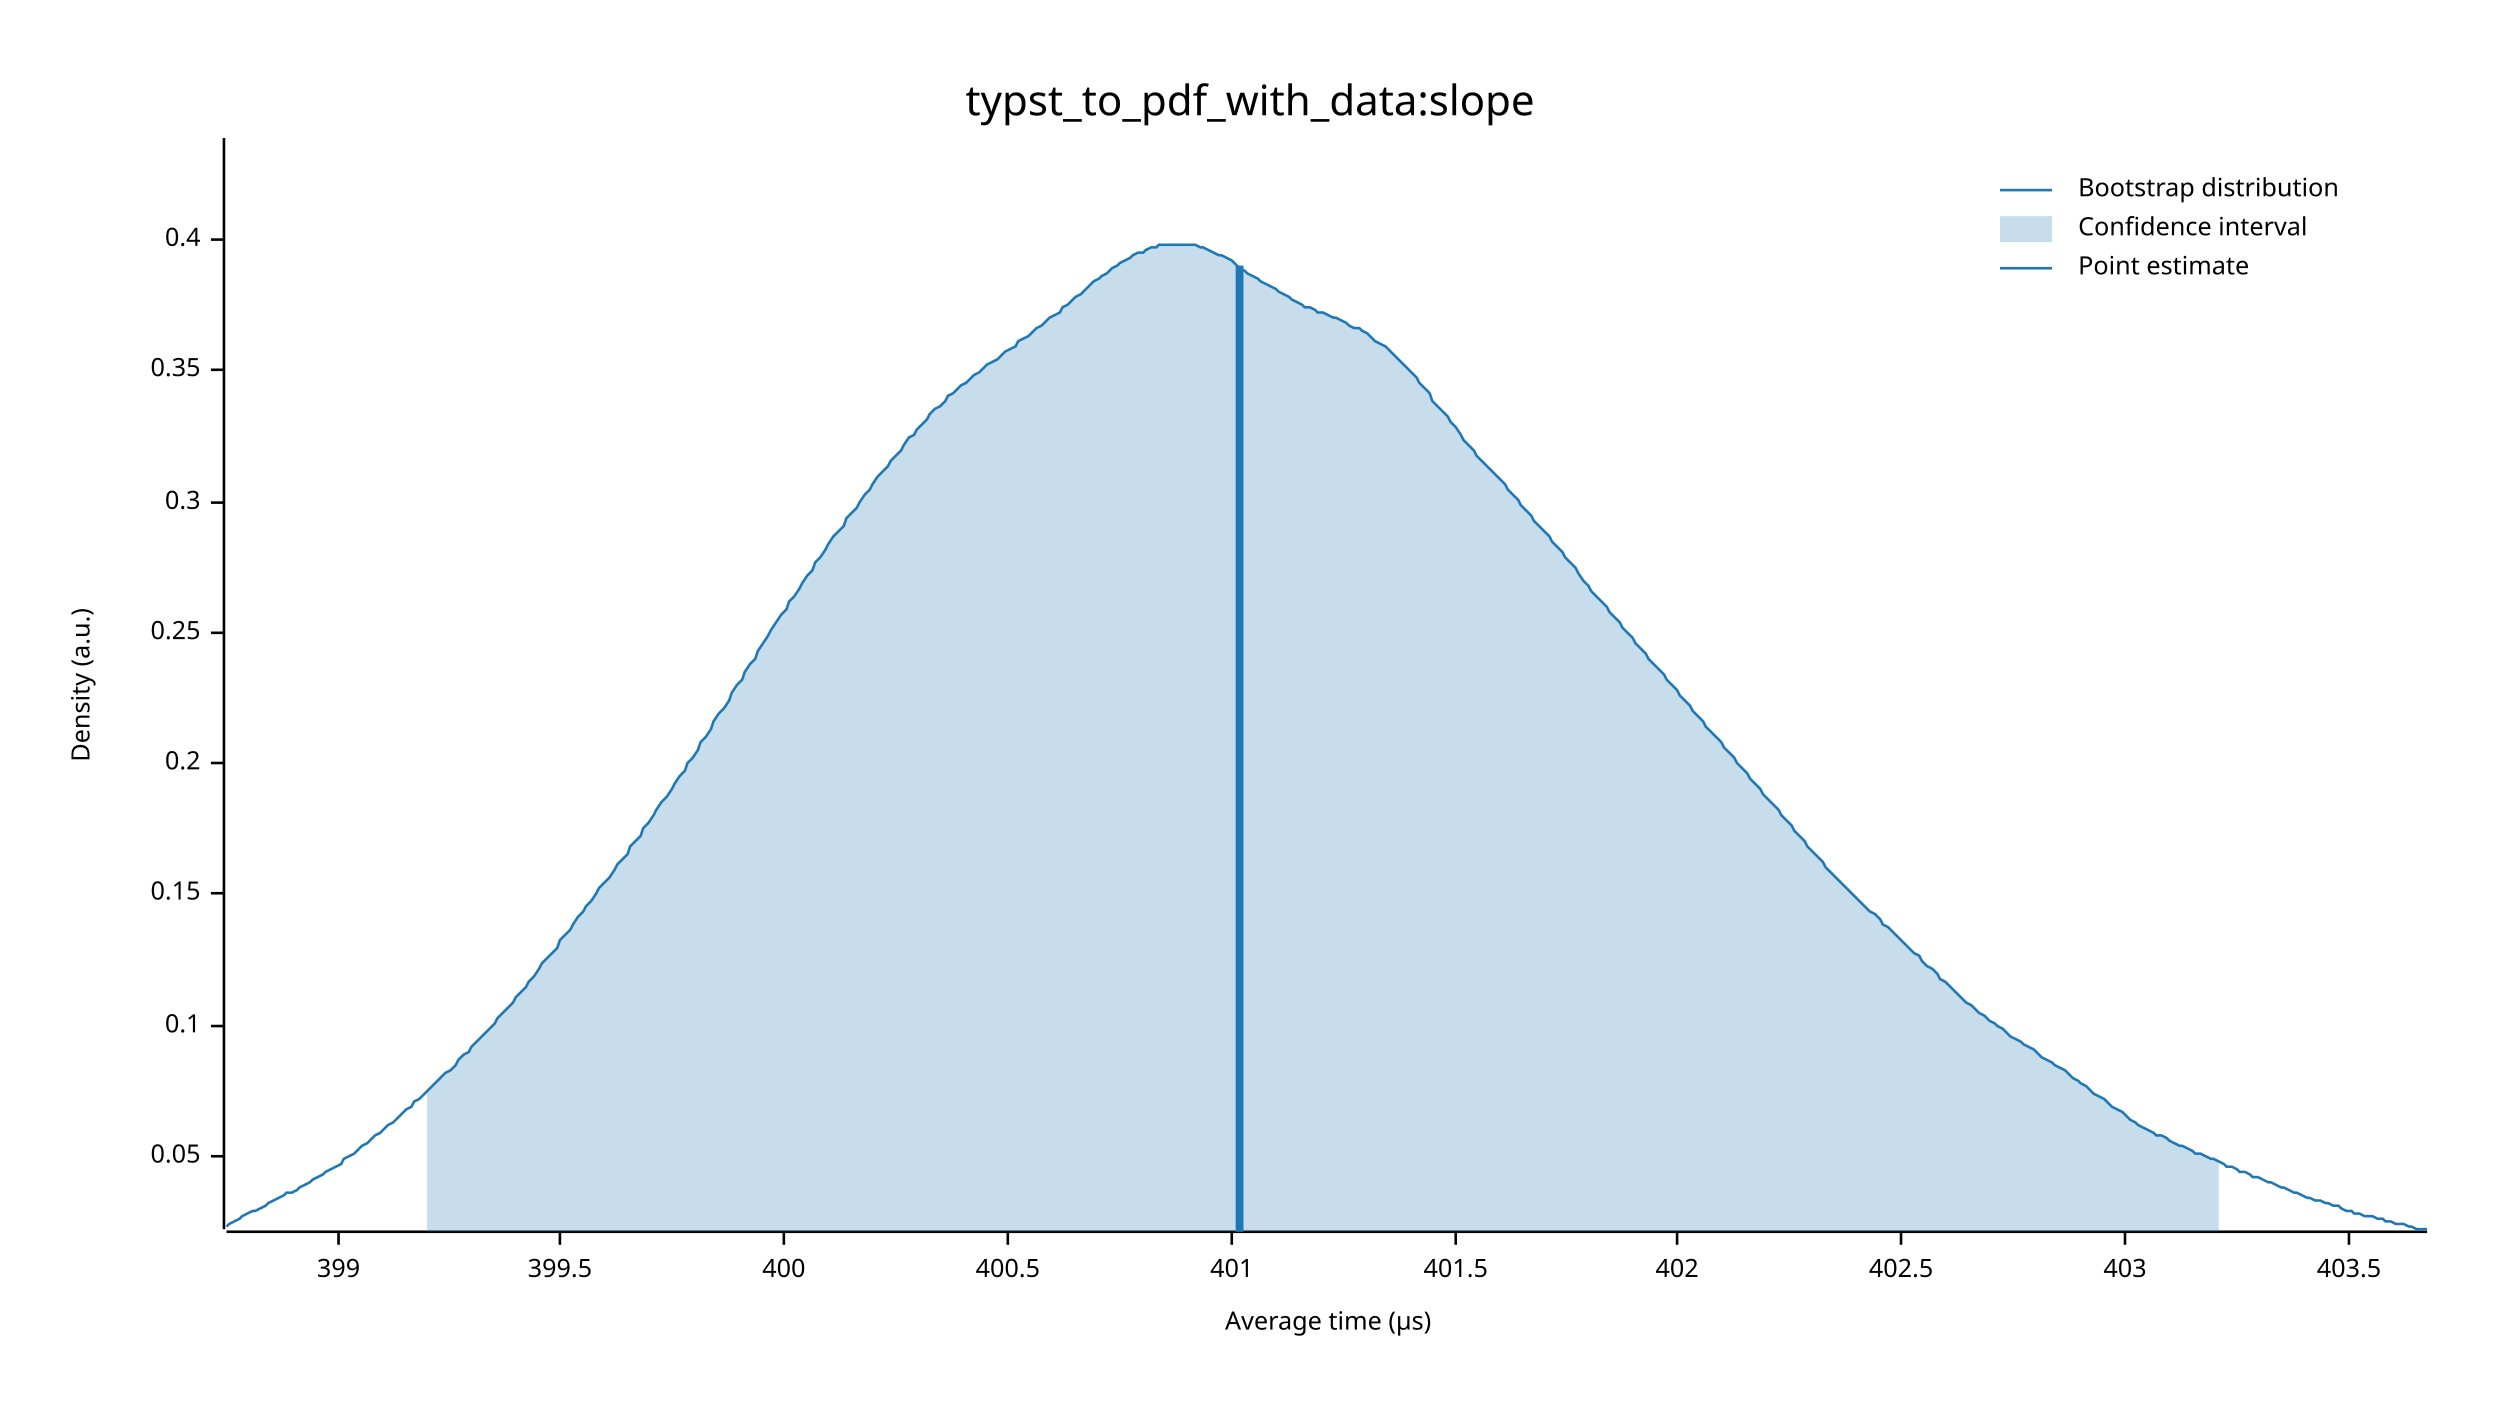
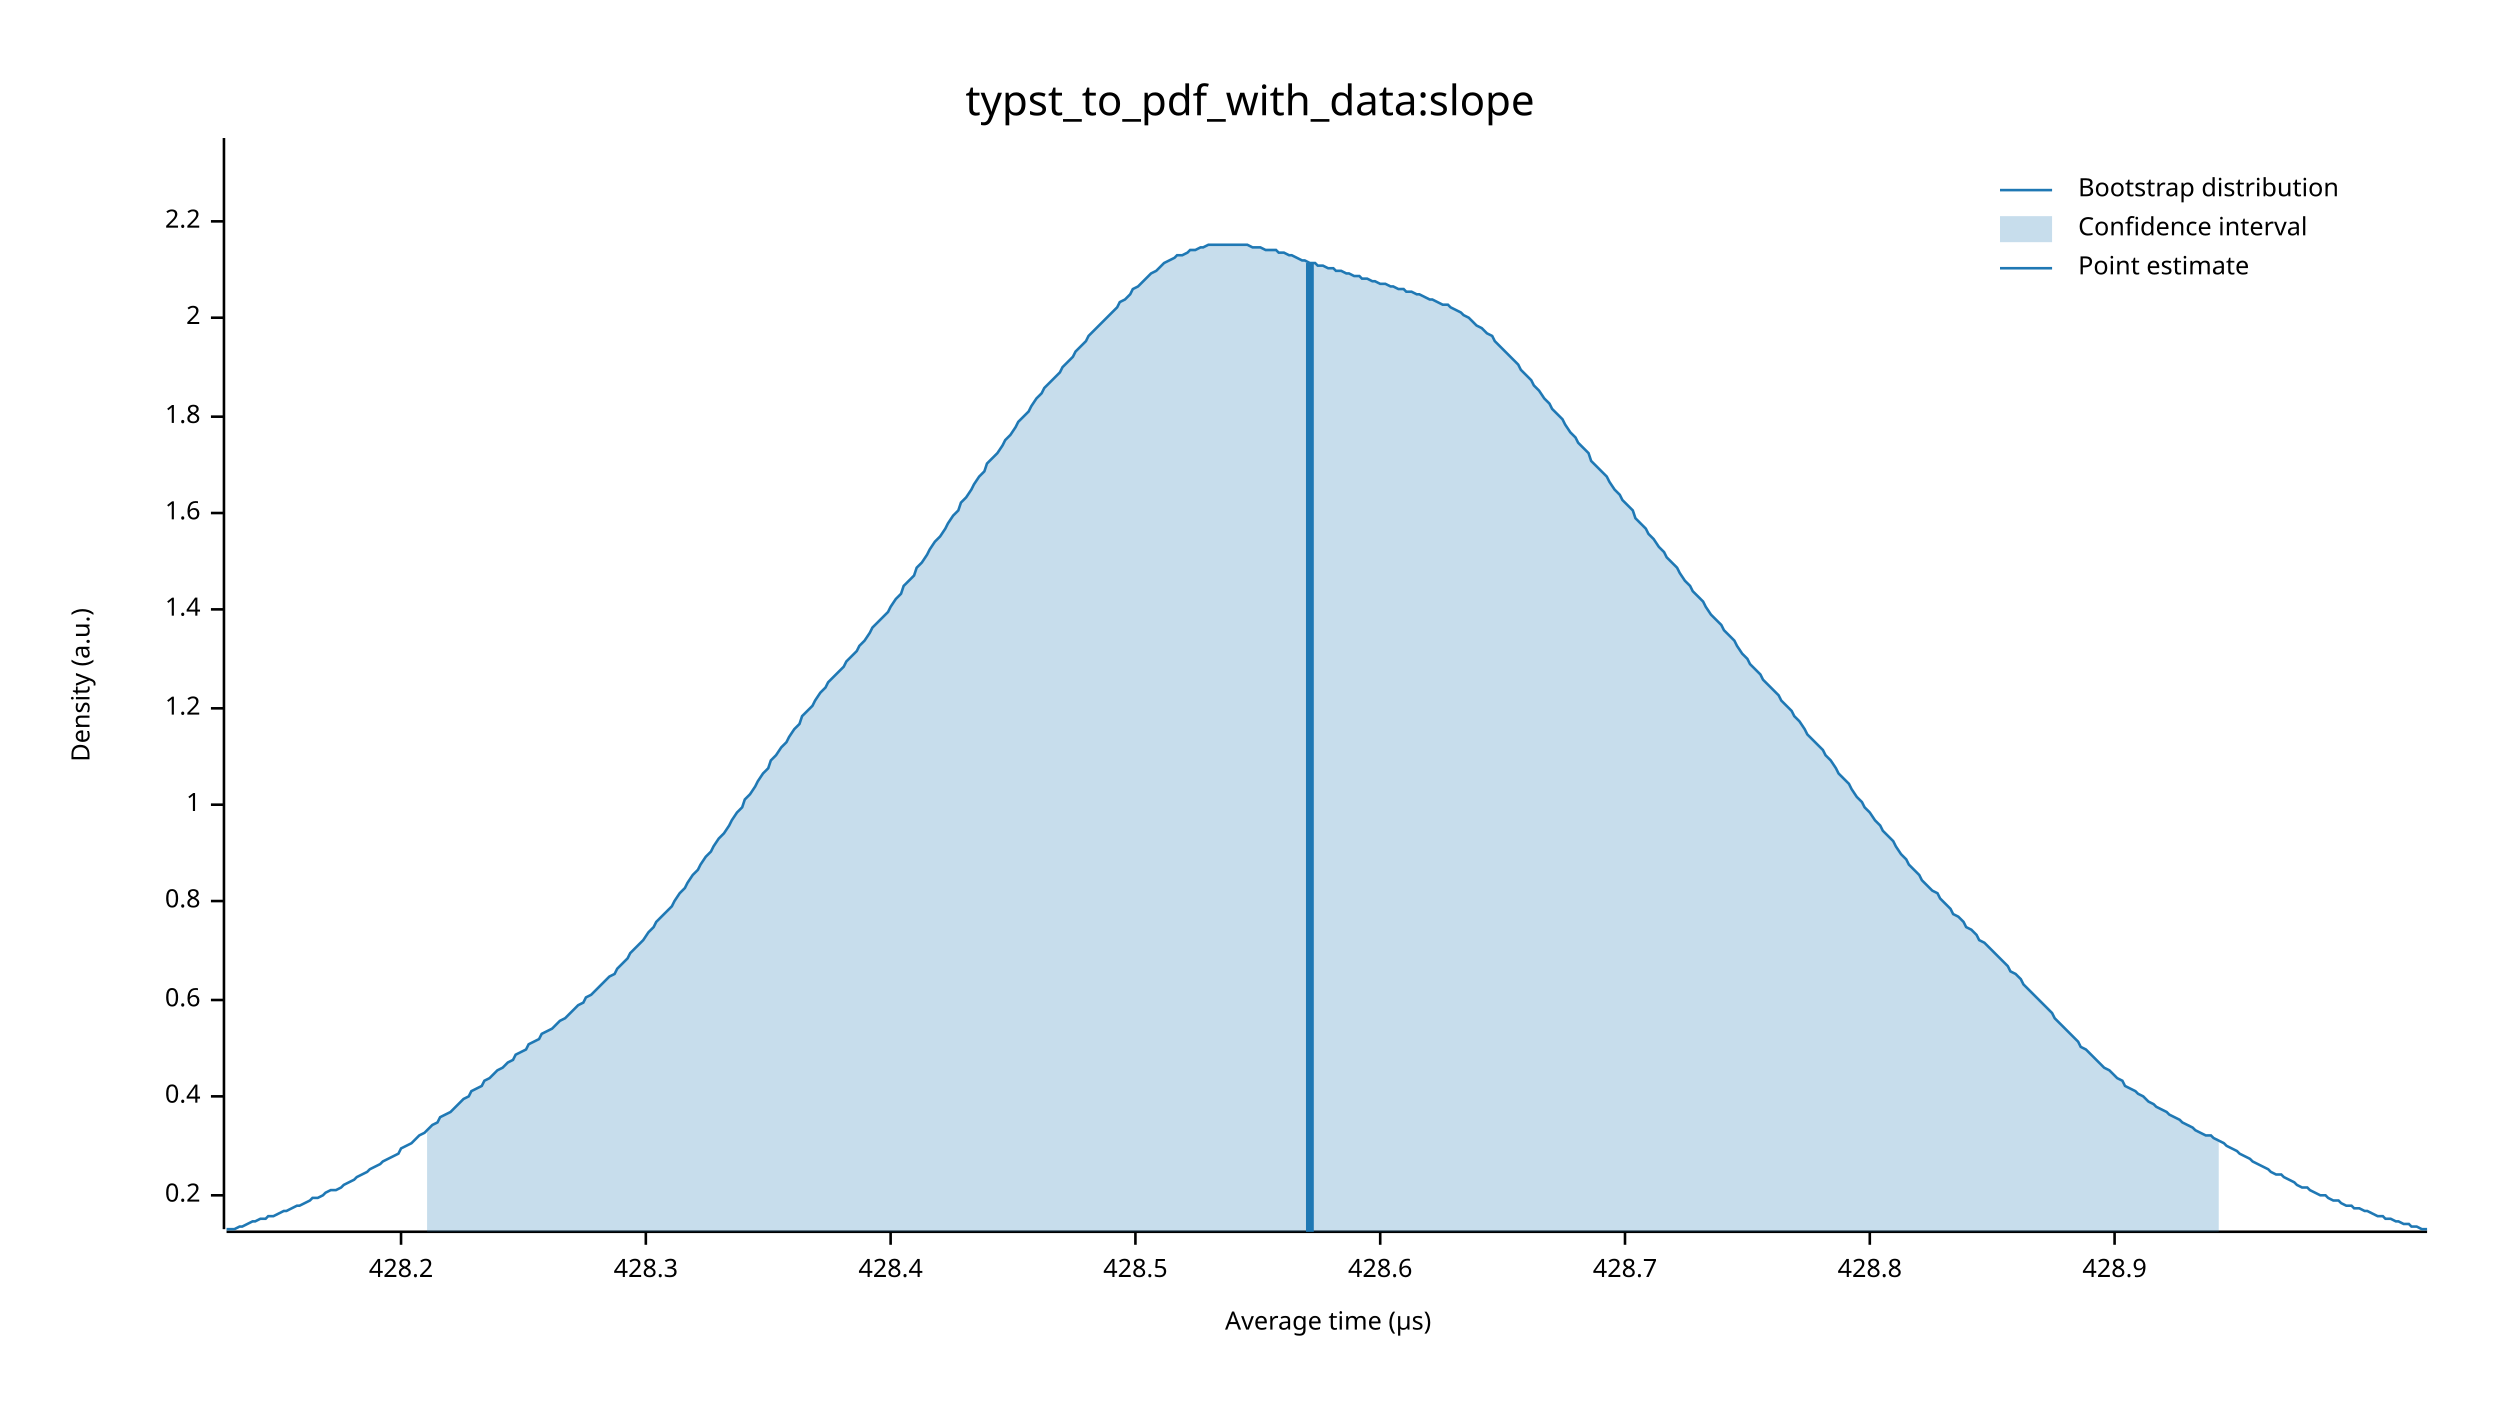
<svg xmlns="http://www.w3.org/2000/svg" width="960" height="540" viewBox="0 0 960 540">
  <text x="480" y="32" dy="0.76em" text-anchor="middle" font-family="sans-serif" font-size="16.129" opacity="1" fill="#000000">
typst_to_pdf_with_data:slope
</text>
  <text x="27" y="263" dy="0.76em" text-anchor="middle" font-family="sans-serif" font-size="9.677" opacity="1" fill="#000000" transform="rotate(270, 27, 263)">
Density (a.u.)
</text>
  <text x="510" y="513" dy="-0.5ex" text-anchor="middle" font-family="sans-serif" font-size="9.677" opacity="1" fill="#000000">
Average time (µs)
</text>
  <polyline fill="none" opacity="1" stroke="#000000" stroke-width="1" points="86,53 86,472 " />
-   <text x="77" y="444" dy="0.5ex" text-anchor="end" font-family="sans-serif" font-size="9.677" opacity="1" fill="#000000">
- 0.05
- </text>
-   <polyline fill="none" opacity="1" stroke="#000000" stroke-width="1" points="81,444 86,444 " />
-   <text x="77" y="394" dy="0.5ex" text-anchor="end" font-family="sans-serif" font-size="9.677" opacity="1" fill="#000000">
- 0.1
- </text>
-   <polyline fill="none" opacity="1" stroke="#000000" stroke-width="1" points="81,394 86,394 " />
-   <text x="77" y="343" dy="0.5ex" text-anchor="end" font-family="sans-serif" font-size="9.677" opacity="1" fill="#000000">
- 0.15
- </text>
-   <polyline fill="none" opacity="1" stroke="#000000" stroke-width="1" points="81,343 86,343 " />
-   <text x="77" y="293" dy="0.5ex" text-anchor="end" font-family="sans-serif" font-size="9.677" opacity="1" fill="#000000">
+   <text x="77" y="459" dy="0.5ex" text-anchor="end" font-family="sans-serif" font-size="9.677" opacity="1" fill="#000000">
0.2
</text>
-   <polyline fill="none" opacity="1" stroke="#000000" stroke-width="1" points="81,293 86,293 " />
-   <text x="77" y="243" dy="0.5ex" text-anchor="end" font-family="sans-serif" font-size="9.677" opacity="1" fill="#000000">
- 0.25
- </text>
-   <polyline fill="none" opacity="1" stroke="#000000" stroke-width="1" points="81,243 86,243 " />
-   <text x="77" y="193" dy="0.5ex" text-anchor="end" font-family="sans-serif" font-size="9.677" opacity="1" fill="#000000">
- 0.3
- </text>
-   <polyline fill="none" opacity="1" stroke="#000000" stroke-width="1" points="81,193 86,193 " />
-   <text x="77" y="142" dy="0.5ex" text-anchor="end" font-family="sans-serif" font-size="9.677" opacity="1" fill="#000000">
- 0.35
- </text>
-   <polyline fill="none" opacity="1" stroke="#000000" stroke-width="1" points="81,142 86,142 " />
-   <text x="77" y="92" dy="0.5ex" text-anchor="end" font-family="sans-serif" font-size="9.677" opacity="1" fill="#000000">
+   <polyline fill="none" opacity="1" stroke="#000000" stroke-width="1" points="81,459 86,459 " />
+   <text x="77" y="421" dy="0.5ex" text-anchor="end" font-family="sans-serif" font-size="9.677" opacity="1" fill="#000000">
0.4
</text>
-   <polyline fill="none" opacity="1" stroke="#000000" stroke-width="1" points="81,92 86,92 " />
+   <polyline fill="none" opacity="1" stroke="#000000" stroke-width="1" points="81,421 86,421 " />
+   <text x="77" y="384" dy="0.5ex" text-anchor="end" font-family="sans-serif" font-size="9.677" opacity="1" fill="#000000">
+ 0.6
+ </text>
+   <polyline fill="none" opacity="1" stroke="#000000" stroke-width="1" points="81,384 86,384 " />
+   <text x="77" y="346" dy="0.5ex" text-anchor="end" font-family="sans-serif" font-size="9.677" opacity="1" fill="#000000">
+ 0.8
+ </text>
+   <polyline fill="none" opacity="1" stroke="#000000" stroke-width="1" points="81,346 86,346 " />
+   <text x="77" y="309" dy="0.5ex" text-anchor="end" font-family="sans-serif" font-size="9.677" opacity="1" fill="#000000">
+ 1
+ </text>
+   <polyline fill="none" opacity="1" stroke="#000000" stroke-width="1" points="81,309 86,309 " />
+   <text x="77" y="272" dy="0.5ex" text-anchor="end" font-family="sans-serif" font-size="9.677" opacity="1" fill="#000000">
+ 1.2
+ </text>
+   <polyline fill="none" opacity="1" stroke="#000000" stroke-width="1" points="81,272 86,272 " />
+   <text x="77" y="234" dy="0.5ex" text-anchor="end" font-family="sans-serif" font-size="9.677" opacity="1" fill="#000000">
+ 1.4
+ </text>
+   <polyline fill="none" opacity="1" stroke="#000000" stroke-width="1" points="81,234 86,234 " />
+   <text x="77" y="197" dy="0.5ex" text-anchor="end" font-family="sans-serif" font-size="9.677" opacity="1" fill="#000000">
+ 1.6
+ </text>
+   <polyline fill="none" opacity="1" stroke="#000000" stroke-width="1" points="81,197 86,197 " />
+   <text x="77" y="160" dy="0.5ex" text-anchor="end" font-family="sans-serif" font-size="9.677" opacity="1" fill="#000000">
+ 1.8
+ </text>
+   <polyline fill="none" opacity="1" stroke="#000000" stroke-width="1" points="81,160 86,160 " />
+   <text x="77" y="122" dy="0.5ex" text-anchor="end" font-family="sans-serif" font-size="9.677" opacity="1" fill="#000000">
+ 2
+ </text>
+   <polyline fill="none" opacity="1" stroke="#000000" stroke-width="1" points="81,122 86,122 " />
+   <text x="77" y="85" dy="0.5ex" text-anchor="end" font-family="sans-serif" font-size="9.677" opacity="1" fill="#000000">
+ 2.2
+ </text>
+   <polyline fill="none" opacity="1" stroke="#000000" stroke-width="1" points="81,85 86,85 " />
  <polyline fill="none" opacity="1" stroke="#000000" stroke-width="1" points="87,473 932,473 " />
-   <text x="130" y="483" dy="0.76em" text-anchor="middle" font-family="sans-serif" font-size="9.677" opacity="1" fill="#000000">
- 399
+   <text x="154" y="483" dy="0.76em" text-anchor="middle" font-family="sans-serif" font-size="9.677" opacity="1" fill="#000000">
+ 428.2
</text>
-   <polyline fill="none" opacity="1" stroke="#000000" stroke-width="1" points="130,473 130,478 " />
-   <text x="215" y="483" dy="0.76em" text-anchor="middle" font-family="sans-serif" font-size="9.677" opacity="1" fill="#000000">
- 399.5
+   <polyline fill="none" opacity="1" stroke="#000000" stroke-width="1" points="154,473 154,478 " />
+   <text x="248" y="483" dy="0.76em" text-anchor="middle" font-family="sans-serif" font-size="9.677" opacity="1" fill="#000000">
+ 428.3
</text>
-   <polyline fill="none" opacity="1" stroke="#000000" stroke-width="1" points="215,473 215,478 " />
-   <text x="301" y="483" dy="0.76em" text-anchor="middle" font-family="sans-serif" font-size="9.677" opacity="1" fill="#000000">
- 400
+   <polyline fill="none" opacity="1" stroke="#000000" stroke-width="1" points="248,473 248,478 " />
+   <text x="342" y="483" dy="0.76em" text-anchor="middle" font-family="sans-serif" font-size="9.677" opacity="1" fill="#000000">
+ 428.4
</text>
-   <polyline fill="none" opacity="1" stroke="#000000" stroke-width="1" points="301,473 301,478 " />
-   <text x="387" y="483" dy="0.76em" text-anchor="middle" font-family="sans-serif" font-size="9.677" opacity="1" fill="#000000">
- 400.5
+   <polyline fill="none" opacity="1" stroke="#000000" stroke-width="1" points="342,473 342,478 " />
+   <text x="436" y="483" dy="0.76em" text-anchor="middle" font-family="sans-serif" font-size="9.677" opacity="1" fill="#000000">
+ 428.5
</text>
-   <polyline fill="none" opacity="1" stroke="#000000" stroke-width="1" points="387,473 387,478 " />
-   <text x="473" y="483" dy="0.76em" text-anchor="middle" font-family="sans-serif" font-size="9.677" opacity="1" fill="#000000">
- 401
+   <polyline fill="none" opacity="1" stroke="#000000" stroke-width="1" points="436,473 436,478 " />
+   <text x="530" y="483" dy="0.76em" text-anchor="middle" font-family="sans-serif" font-size="9.677" opacity="1" fill="#000000">
+ 428.6
</text>
-   <polyline fill="none" opacity="1" stroke="#000000" stroke-width="1" points="473,473 473,478 " />
-   <text x="559" y="483" dy="0.76em" text-anchor="middle" font-family="sans-serif" font-size="9.677" opacity="1" fill="#000000">
- 401.5
+   <polyline fill="none" opacity="1" stroke="#000000" stroke-width="1" points="530,473 530,478 " />
+   <text x="624" y="483" dy="0.76em" text-anchor="middle" font-family="sans-serif" font-size="9.677" opacity="1" fill="#000000">
+ 428.7
</text>
-   <polyline fill="none" opacity="1" stroke="#000000" stroke-width="1" points="559,473 559,478 " />
-   <text x="644" y="483" dy="0.76em" text-anchor="middle" font-family="sans-serif" font-size="9.677" opacity="1" fill="#000000">
- 402
+   <polyline fill="none" opacity="1" stroke="#000000" stroke-width="1" points="624,473 624,478 " />
+   <text x="718" y="483" dy="0.76em" text-anchor="middle" font-family="sans-serif" font-size="9.677" opacity="1" fill="#000000">
+ 428.8
</text>
-   <polyline fill="none" opacity="1" stroke="#000000" stroke-width="1" points="644,473 644,478 " />
-   <text x="730" y="483" dy="0.76em" text-anchor="middle" font-family="sans-serif" font-size="9.677" opacity="1" fill="#000000">
- 402.5
+   <polyline fill="none" opacity="1" stroke="#000000" stroke-width="1" points="718,473 718,478 " />
+   <text x="812" y="483" dy="0.76em" text-anchor="middle" font-family="sans-serif" font-size="9.677" opacity="1" fill="#000000">
+ 428.9
</text>
-   <polyline fill="none" opacity="1" stroke="#000000" stroke-width="1" points="730,473 730,478 " />
-   <text x="816" y="483" dy="0.76em" text-anchor="middle" font-family="sans-serif" font-size="9.677" opacity="1" fill="#000000">
- 403
- </text>
-   <polyline fill="none" opacity="1" stroke="#000000" stroke-width="1" points="816,473 816,478 " />
-   <text x="902" y="483" dy="0.76em" text-anchor="middle" font-family="sans-serif" font-size="9.677" opacity="1" fill="#000000">
- 403.5
- </text>
-   <polyline fill="none" opacity="1" stroke="#000000" stroke-width="1" points="902,473 902,478 " />
-   <polyline fill="none" opacity="1" stroke="#1F78B4" stroke-width="1" points="87,471 88,470 90,469 92,468 93,467 95,466 97,465 98,465 100,464 102,463 103,462 105,461 107,460 109,459 110,458 112,458 114,457 115,456 117,455 119,454 120,453 122,452 124,451 125,450 127,449 129,448 131,447 132,445 134,444 136,443 137,442 139,440 141,439 142,438 144,436 146,435 147,434 149,432 151,431 153,429 154,428 156,426 158,425 159,423 161,422 163,420 164,419 166,417 168,415 169,414 171,412 173,411 175,409 176,407 178,405 180,404 181,402 183,400 185,398 186,397 188,395 190,393 191,391 193,389 195,387 197,385 198,383 200,381 202,379 203,377 205,375 207,372 208,370 210,368 212,366 214,364 215,361 217,359 219,357 220,355 222,352 224,350 225,348 227,346 229,343 230,341 232,339 234,337 236,334 237,332 239,330 241,328 242,325 244,323 246,321 247,318 249,316 251,313 252,311 254,308 256,306 258,303 259,301 261,298 263,296 264,293 266,291 268,288 269,285 271,283 273,280 274,277 276,274 278,272 280,269 281,266 283,263 285,261 286,258 288,255 290,253 291,250 293,247 295,244 296,242 298,239 300,236 302,234 303,231 305,229 307,226 308,224 310,221 312,219 313,216 315,214 317,211 318,209 320,206 322,204 324,202 325,199 327,197 329,195 330,193 332,190 334,188 335,186 337,183 339,181 341,179 342,177 344,175 346,173 347,171 349,168 351,167 352,165 354,163 356,161 357,159 359,157 361,156 363,154 364,152 366,151 368,149 369,148 371,147 373,145 374,144 376,143 378,141 379,140 381,139 383,138 385,136 386,135 388,134 390,133 391,131 393,130 395,129 396,128 398,126 400,125 401,124 403,122 405,121 407,120 408,118 410,117 412,115 413,114 415,113 417,111 418,110 420,108 422,107 423,106 425,105 427,103 429,102 430,101 432,100 434,99 435,98 437,97 439,97 440,96 442,95 444,95 445,94 447,94 449,94 451,94 452,94 454,94 456,94 457,94 459,94 461,95 462,95 464,96 466,97 468,98 469,98 471,99 473,100 474,101 476,103 478,104 479,105 481,106 483,107 484,108 486,109 488,110 490,111 491,112 493,113 495,114 496,115 498,116 500,117 501,118 503,118 505,119 506,120 508,120 510,121 512,122 513,122 515,123 517,124 518,125 520,126 522,126 523,127 525,128 527,130 528,131 530,132 532,133 534,135 535,136 537,138 539,140 540,141 542,143 544,145 545,147 547,149 549,151 550,154 552,156 554,158 556,160 557,162 559,164 561,167 562,169 564,171 566,173 567,175 569,177 571,179 573,181 574,182 576,184 578,186 579,188 581,190 583,192 584,194 586,196 588,198 589,200 591,202 593,204 595,206 596,208 598,210 600,212 601,214 603,216 605,218 606,220 608,223 610,225 611,227 613,229 615,231 617,233 618,235 620,237 622,239 623,241 625,243 627,245 628,247 630,249 632,251 633,253 635,255 637,257 639,259 640,261 642,263 644,265 645,267 647,269 649,271 650,273 652,275 654,277 655,279 657,281 659,283 661,285 662,287 664,289 666,291 667,293 669,295 671,297 672,299 674,301 676,303 677,305 679,307 681,309 683,311 684,313 686,315 688,317 689,319 691,321 693,323 694,325 696,327 698,329 700,331 701,333 703,335 705,337 706,338 708,340 710,342 711,343 713,345 715,347 716,348 718,350 720,351 722,353 723,355 725,356 727,358 728,359 730,361 732,363 733,364 735,366 737,367 738,369 740,371 742,372 744,374 745,376 747,377 749,379 750,380 752,382 754,384 755,385 757,386 759,388 760,389 762,390 764,392 766,393 767,394 769,395 771,397 772,398 774,399 776,400 777,401 779,402 781,403 782,404 784,406 786,407 788,408 789,409 791,410 793,411 794,412 796,414 798,415 799,416 801,417 803,419 804,420 806,421 808,422 810,424 811,425 813,426 815,427 816,428 818,430 820,431 821,432 823,433 825,434 827,435 828,436 830,436 832,437 833,438 835,439 837,440 838,440 840,441 842,442 843,443 845,443 847,444 849,445 850,445 852,446 854,447 855,448 857,448 859,449 860,450 862,450 864,451 865,452 867,452 869,453 871,454 872,454 874,455 876,456 877,456 879,457 881,458 882,458 884,459 886,460 887,460 889,461 891,461 893,462 894,462 896,463 898,463 899,464 901,465 903,465 904,466 906,466 908,467 909,467 911,467 913,468 915,468 916,469 918,469 920,470 921,470 923,470 925,471 926,471 928,472 930,472 932,472 " />
-   <polygon opacity="0.25" fill="#1F78B4" points="164,419 166,417 168,415 169,414 171,412 173,411 175,409 176,407 178,405 180,404 181,402 183,400 185,398 186,397 188,395 190,393 191,391 193,389 195,387 197,385 198,383 200,381 202,379 203,377 205,375 207,372 208,370 210,368 212,366 214,364 215,361 217,359 219,357 220,355 222,352 224,350 225,348 227,346 229,343 230,341 232,339 234,337 236,334 237,332 239,330 241,328 242,325 244,323 246,321 247,318 249,316 251,313 252,311 254,308 256,306 258,303 259,301 261,298 263,296 264,293 266,291 268,288 269,285 271,283 273,280 274,277 276,274 278,272 280,269 281,266 283,263 285,261 286,258 288,255 290,253 291,250 293,247 295,244 296,242 298,239 300,236 302,234 303,231 305,229 307,226 308,224 310,221 312,219 313,216 315,214 317,211 318,209 320,206 322,204 324,202 325,199 327,197 329,195 330,193 332,190 334,188 335,186 337,183 339,181 341,179 342,177 344,175 346,173 347,171 349,168 351,167 352,165 354,163 356,161 357,159 359,157 361,156 363,154 364,152 366,151 368,149 369,148 371,147 373,145 374,144 376,143 378,141 379,140 381,139 383,138 385,136 386,135 388,134 390,133 391,131 393,130 395,129 396,128 398,126 400,125 401,124 403,122 405,121 407,120 408,118 410,117 412,115 413,114 415,113 417,111 418,110 420,108 422,107 423,106 425,105 427,103 429,102 430,101 432,100 434,99 435,98 437,97 439,97 440,96 442,95 444,95 445,94 447,94 449,94 451,94 452,94 454,94 456,94 457,94 459,94 461,95 462,95 464,96 466,97 468,98 469,98 471,99 473,100 474,101 476,103 478,104 479,105 481,106 483,107 484,108 486,109 488,110 490,111 491,112 493,113 495,114 496,115 498,116 500,117 501,118 503,118 505,119 506,120 508,120 510,121 512,122 513,122 515,123 517,124 518,125 520,126 522,126 523,127 525,128 527,130 528,131 530,132 532,133 534,135 535,136 537,138 539,140 540,141 542,143 544,145 545,147 547,149 549,151 550,154 552,156 554,158 556,160 557,162 559,164 561,167 562,169 564,171 566,173 567,175 569,177 571,179 573,181 574,182 576,184 578,186 579,188 581,190 583,192 584,194 586,196 588,198 589,200 591,202 593,204 595,206 596,208 598,210 600,212 601,214 603,216 605,218 606,220 608,223 610,225 611,227 613,229 615,231 617,233 618,235 620,237 622,239 623,241 625,243 627,245 628,247 630,249 632,251 633,253 635,255 637,257 639,259 640,261 642,263 644,265 645,267 647,269 649,271 650,273 652,275 654,277 655,279 657,281 659,283 661,285 662,287 664,289 666,291 667,293 669,295 671,297 672,299 674,301 676,303 677,305 679,307 681,309 683,311 684,313 686,315 688,317 689,319 691,321 693,323 694,325 696,327 698,329 700,331 701,333 703,335 705,337 706,338 708,340 710,342 711,343 713,345 715,347 716,348 718,350 720,351 722,353 723,355 725,356 727,358 728,359 730,361 732,363 733,364 735,366 737,367 738,369 740,371 742,372 744,374 745,376 747,377 749,379 750,380 752,382 754,384 755,385 757,386 759,388 760,389 762,390 764,392 766,393 767,394 769,395 771,397 772,398 774,399 776,400 777,401 779,402 781,403 782,404 784,406 786,407 788,408 789,409 791,410 793,411 794,412 796,414 798,415 799,416 801,417 803,419 804,420 806,421 808,422 810,424 811,425 813,426 815,427 816,428 818,430 820,431 821,432 823,433 825,434 827,435 828,436 830,436 832,437 833,438 835,439 837,440 838,440 840,441 842,442 843,443 845,443 847,444 849,445 850,445 852,446 852,473 164,473 " />
-   <polyline fill="none" opacity="1" stroke="#1F78B4" stroke-width="3" points="476,473 476,102 " />
+   <polyline fill="none" opacity="1" stroke="#000000" stroke-width="1" points="812,473 812,478 " />
+   <polyline fill="none" opacity="1" stroke="#1F78B4" stroke-width="1" points="87,472 88,472 90,472 92,471 93,471 95,470 97,469 98,469 100,468 102,468 103,467 105,467 107,466 109,465 110,465 112,464 114,463 115,463 117,462 119,461 120,460 122,460 124,459 125,458 127,457 129,457 131,456 132,455 134,454 136,453 137,452 139,451 141,450 142,449 144,448 146,447 147,446 149,445 151,444 153,443 154,441 156,440 158,439 159,438 161,436 163,435 164,434 166,432 168,431 169,429 171,428 173,427 175,425 176,424 178,422 180,421 181,419 183,418 185,417 186,415 188,414 190,412 191,411 193,410 195,408 197,407 198,405 200,404 202,403 203,401 205,400 207,399 208,397 210,396 212,395 214,393 215,392 217,391 219,389 220,388 222,386 224,385 225,383 227,382 229,380 230,379 232,377 234,375 236,374 237,372 239,370 241,368 242,366 244,364 246,362 247,361 249,358 251,356 252,354 254,352 256,350 258,348 259,346 261,343 263,341 264,339 266,336 268,334 269,332 271,329 273,327 274,325 276,322 278,320 280,317 281,315 283,312 285,310 286,307 288,305 290,302 291,300 293,297 295,295 296,292 298,290 300,287 302,285 303,283 305,280 307,278 308,275 310,273 312,271 313,269 315,266 317,264 318,262 320,260 322,258 324,256 325,254 327,252 329,250 330,248 332,246 334,243 335,241 337,239 339,237 341,235 342,233 344,230 346,228 347,225 349,223 351,221 352,218 354,216 356,213 357,211 359,208 361,206 363,203 364,201 366,198 368,196 369,193 371,191 373,188 374,186 376,183 378,181 379,178 381,176 383,174 385,171 386,169 388,167 390,164 391,162 393,160 395,158 396,156 398,153 400,151 401,149 403,147 405,145 407,143 408,141 410,139 412,137 413,135 415,133 417,131 418,129 420,127 422,125 423,124 425,122 427,120 429,118 430,116 432,115 434,113 435,111 437,110 439,108 440,107 442,105 444,104 445,103 447,101 449,100 451,99 452,98 454,98 456,97 457,96 459,96 461,95 462,95 464,94 466,94 468,94 469,94 471,94 473,94 474,94 476,94 478,94 479,94 481,95 483,95 484,95 486,96 488,96 490,96 491,97 493,97 495,98 496,98 498,99 500,100 501,100 503,101 505,101 506,102 508,102 510,103 512,103 513,104 515,104 517,105 518,105 520,106 522,106 523,107 525,107 527,108 528,108 530,109 532,109 534,110 535,110 537,111 539,111 540,112 542,112 544,113 545,113 547,114 549,115 550,115 552,116 554,117 556,117 557,118 559,119 561,120 562,121 564,122 566,124 567,125 569,126 571,128 573,129 574,131 576,133 578,135 579,136 581,138 583,140 584,142 586,144 588,146 589,148 591,150 593,153 595,155 596,157 598,159 600,161 601,163 603,166 605,168 606,170 608,172 610,174 611,177 613,179 615,181 617,183 618,185 620,188 622,190 623,192 625,194 627,196 628,199 630,201 632,203 633,205 635,207 637,210 639,212 640,214 642,216 644,218 645,220 647,223 649,225 650,227 652,229 654,231 655,233 657,236 659,238 661,240 662,242 664,244 666,246 667,248 669,251 671,253 672,255 674,257 676,259 677,261 679,263 681,265 683,267 684,269 686,271 688,273 689,275 691,277 693,280 694,282 696,284 698,286 700,288 701,290 703,292 705,295 706,297 708,299 710,301 711,303 713,306 715,308 716,310 718,312 720,315 722,317 723,319 725,321 727,323 728,325 730,328 732,330 733,332 735,334 737,336 738,338 740,340 742,342 744,343 745,345 747,347 749,349 750,351 752,352 754,354 755,356 757,357 759,359 760,361 762,362 764,364 766,366 767,367 769,369 771,371 772,373 774,374 776,376 777,378 779,380 781,382 782,383 784,385 786,387 788,389 789,391 791,393 793,395 794,396 796,398 798,400 799,402 801,403 803,405 804,406 806,408 808,410 810,411 811,412 813,414 815,415 816,417 818,418 820,419 821,420 823,421 825,423 827,424 828,425 830,426 832,427 833,428 835,429 837,430 838,431 840,432 842,433 843,434 845,435 847,436 849,436 850,437 852,438 854,439 855,440 857,441 859,442 860,443 862,444 864,445 865,446 867,447 869,448 871,449 872,450 874,451 876,451 877,452 879,453 881,454 882,455 884,456 886,456 887,457 889,458 891,459 893,459 894,460 896,461 898,461 899,462 901,463 903,463 904,464 906,464 908,465 909,465 911,466 913,467 915,467 916,468 918,468 920,469 921,469 923,470 925,470 926,471 928,471 930,472 932,472 " />
+   <polygon opacity="0.25" fill="#1F78B4" points="164,434 166,432 168,431 169,429 171,428 173,427 175,425 176,424 178,422 180,421 181,419 183,418 185,417 186,415 188,414 190,412 191,411 193,410 195,408 197,407 198,405 200,404 202,403 203,401 205,400 207,399 208,397 210,396 212,395 214,393 215,392 217,391 219,389 220,388 222,386 224,385 225,383 227,382 229,380 230,379 232,377 234,375 236,374 237,372 239,370 241,368 242,366 244,364 246,362 247,361 249,358 251,356 252,354 254,352 256,350 258,348 259,346 261,343 263,341 264,339 266,336 268,334 269,332 271,329 273,327 274,325 276,322 278,320 280,317 281,315 283,312 285,310 286,307 288,305 290,302 291,300 293,297 295,295 296,292 298,290 300,287 302,285 303,283 305,280 307,278 308,275 310,273 312,271 313,269 315,266 317,264 318,262 320,260 322,258 324,256 325,254 327,252 329,250 330,248 332,246 334,243 335,241 337,239 339,237 341,235 342,233 344,230 346,228 347,225 349,223 351,221 352,218 354,216 356,213 357,211 359,208 361,206 363,203 364,201 366,198 368,196 369,193 371,191 373,188 374,186 376,183 378,181 379,178 381,176 383,174 385,171 386,169 388,167 390,164 391,162 393,160 395,158 396,156 398,153 400,151 401,149 403,147 405,145 407,143 408,141 410,139 412,137 413,135 415,133 417,131 418,129 420,127 422,125 423,124 425,122 427,120 429,118 430,116 432,115 434,113 435,111 437,110 439,108 440,107 442,105 444,104 445,103 447,101 449,100 451,99 452,98 454,98 456,97 457,96 459,96 461,95 462,95 464,94 466,94 468,94 469,94 471,94 473,94 474,94 476,94 478,94 479,94 481,95 483,95 484,95 486,96 488,96 490,96 491,97 493,97 495,98 496,98 498,99 500,100 501,100 503,101 505,101 506,102 508,102 510,103 512,103 513,104 515,104 517,105 518,105 520,106 522,106 523,107 525,107 527,108 528,108 530,109 532,109 534,110 535,110 537,111 539,111 540,112 542,112 544,113 545,113 547,114 549,115 550,115 552,116 554,117 556,117 557,118 559,119 561,120 562,121 564,122 566,124 567,125 569,126 571,128 573,129 574,131 576,133 578,135 579,136 581,138 583,140 584,142 586,144 588,146 589,148 591,150 593,153 595,155 596,157 598,159 600,161 601,163 603,166 605,168 606,170 608,172 610,174 611,177 613,179 615,181 617,183 618,185 620,188 622,190 623,192 625,194 627,196 628,199 630,201 632,203 633,205 635,207 637,210 639,212 640,214 642,216 644,218 645,220 647,223 649,225 650,227 652,229 654,231 655,233 657,236 659,238 661,240 662,242 664,244 666,246 667,248 669,251 671,253 672,255 674,257 676,259 677,261 679,263 681,265 683,267 684,269 686,271 688,273 689,275 691,277 693,280 694,282 696,284 698,286 700,288 701,290 703,292 705,295 706,297 708,299 710,301 711,303 713,306 715,308 716,310 718,312 720,315 722,317 723,319 725,321 727,323 728,325 730,328 732,330 733,332 735,334 737,336 738,338 740,340 742,342 744,343 745,345 747,347 749,349 750,351 752,352 754,354 755,356 757,357 759,359 760,361 762,362 764,364 766,366 767,367 769,369 771,371 772,373 774,374 776,376 777,378 779,380 781,382 782,383 784,385 786,387 788,389 789,391 791,393 793,395 794,396 796,398 798,400 799,402 801,403 803,405 804,406 806,408 808,410 810,411 811,412 813,414 815,415 816,417 818,418 820,419 821,420 823,421 825,423 827,424 828,425 830,426 832,427 833,428 835,429 837,430 838,431 840,432 842,433 843,434 845,435 847,436 849,436 850,437 852,438 852,473 164,473 " />
+   <polyline fill="none" opacity="1" stroke="#1F78B4" stroke-width="3" points="503,473 503,101 " />
  <text x="798" y="68" dy="0.76em" text-anchor="start" font-family="sans-serif" font-size="9.677" opacity="1" fill="#000000">
Bootstrap distribution
</text>
  <text x="798" y="83" dy="0.76em" text-anchor="start" font-family="sans-serif" font-size="9.677" opacity="1" fill="#000000">
Confidence interval
</text>
  <text x="798" y="98" dy="0.76em" text-anchor="start" font-family="sans-serif" font-size="9.677" opacity="1" fill="#000000">
Point estimate
</text>
  <polyline fill="none" opacity="1" stroke="#1F78B4" stroke-width="1" points="768,73 788,73 " />
  <rect x="768" y="83" width="20" height="10" opacity="0.25" fill="#1F78B4" stroke="none" />
  <polyline fill="none" opacity="1" stroke="#1F78B4" stroke-width="1" points="768,103 788,103 " />
</svg>
